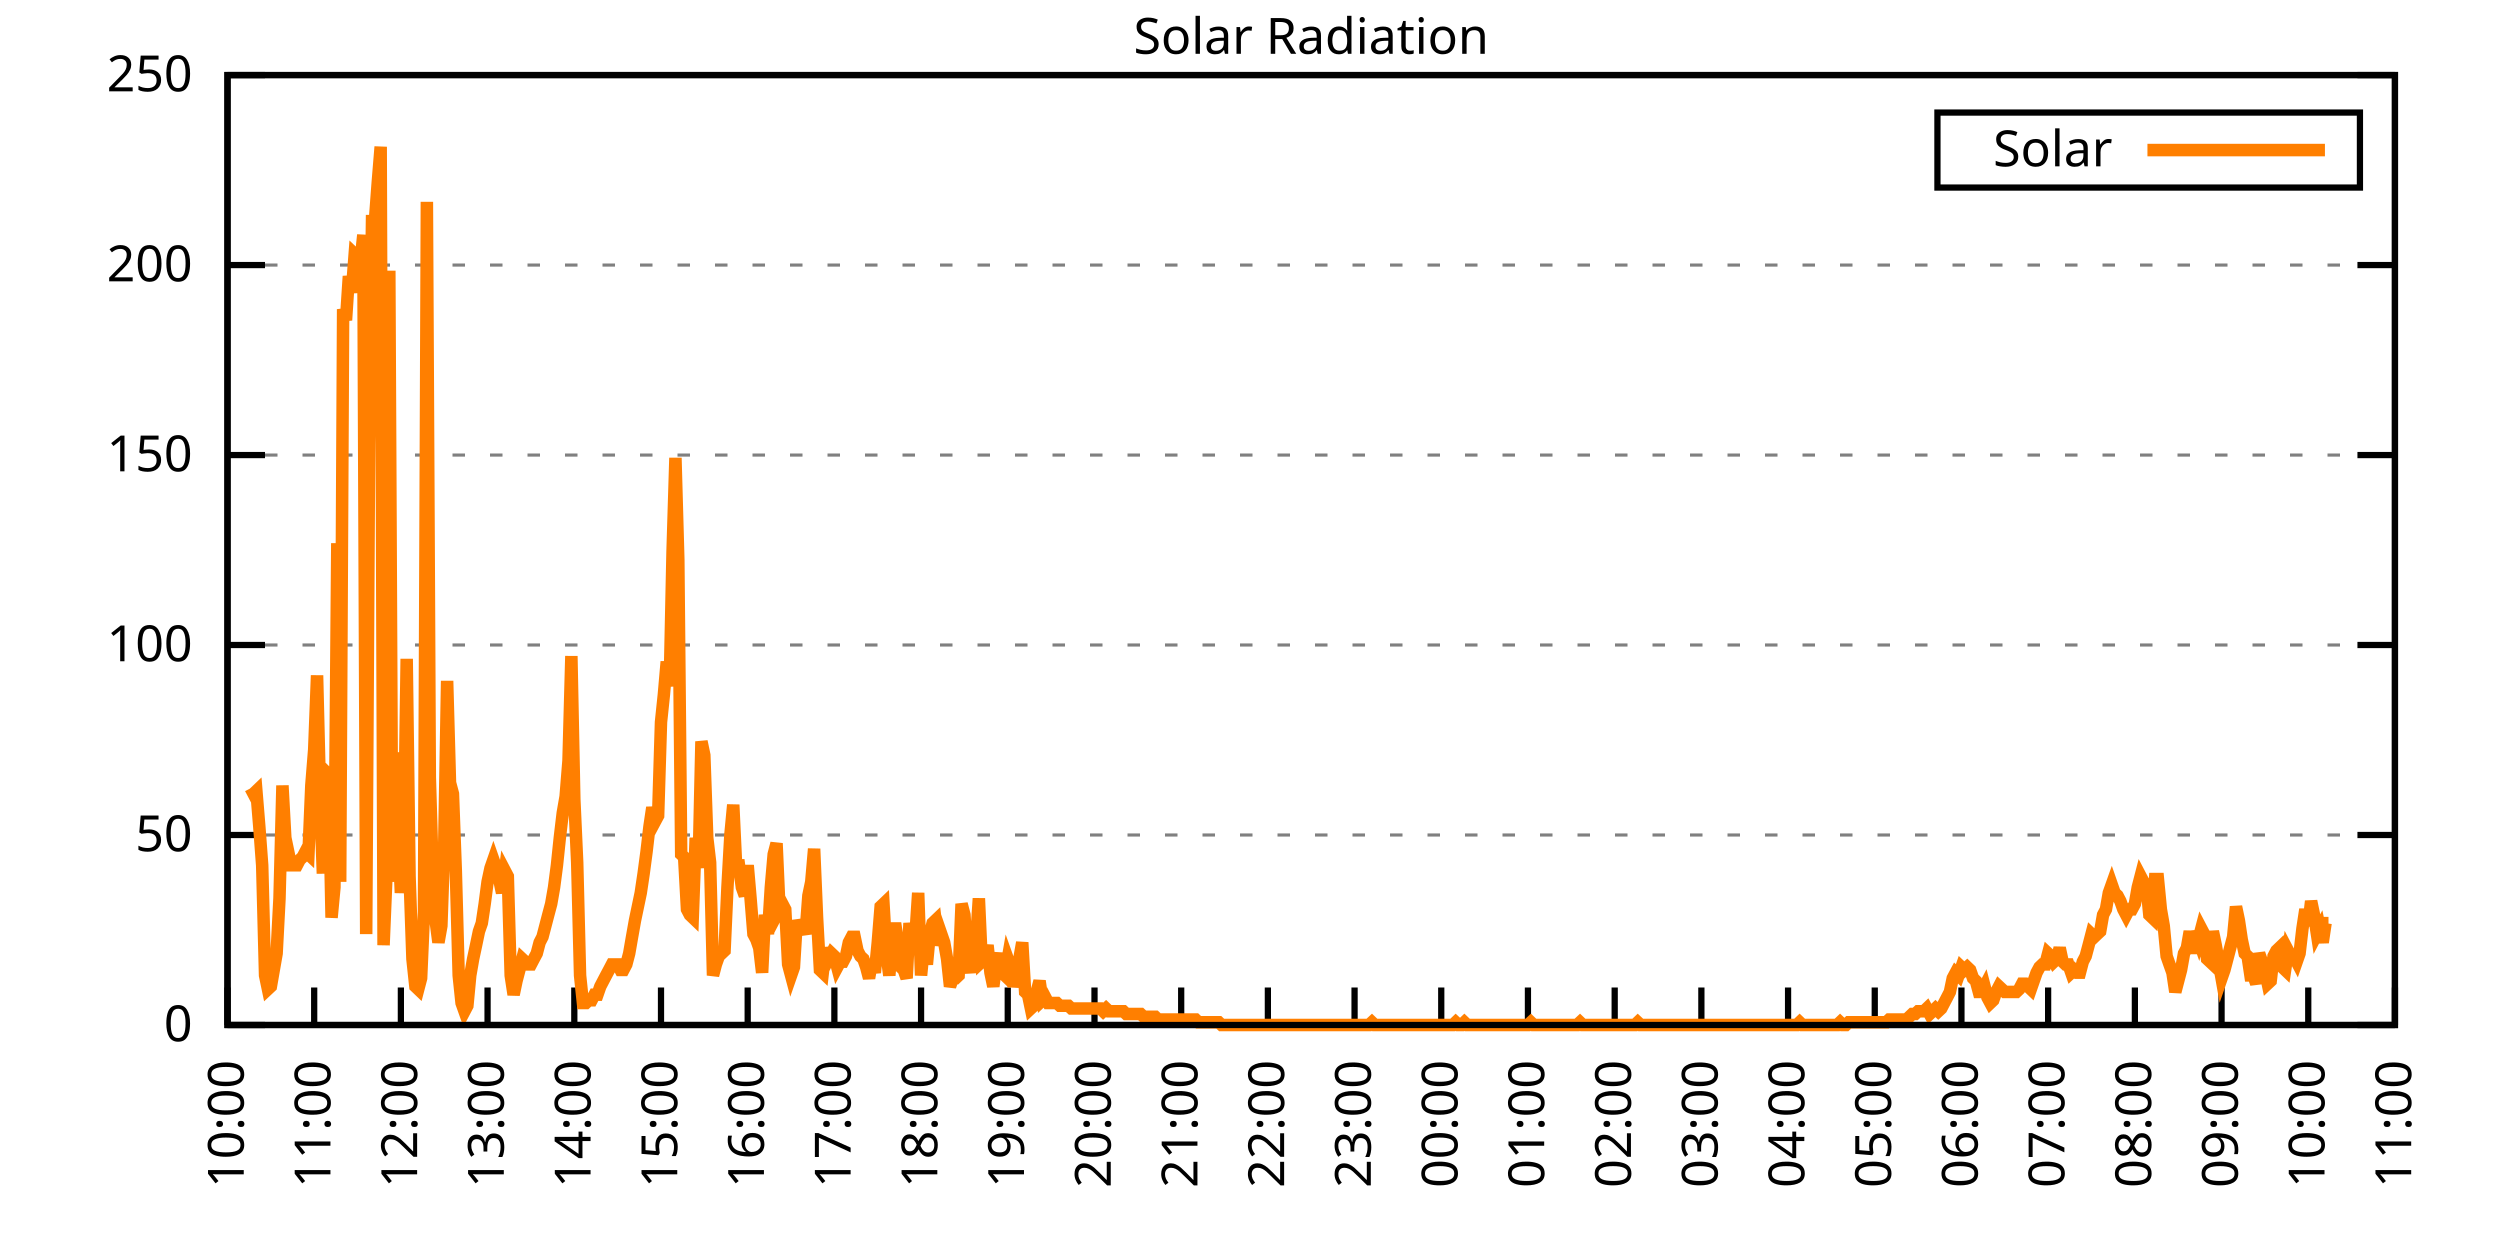
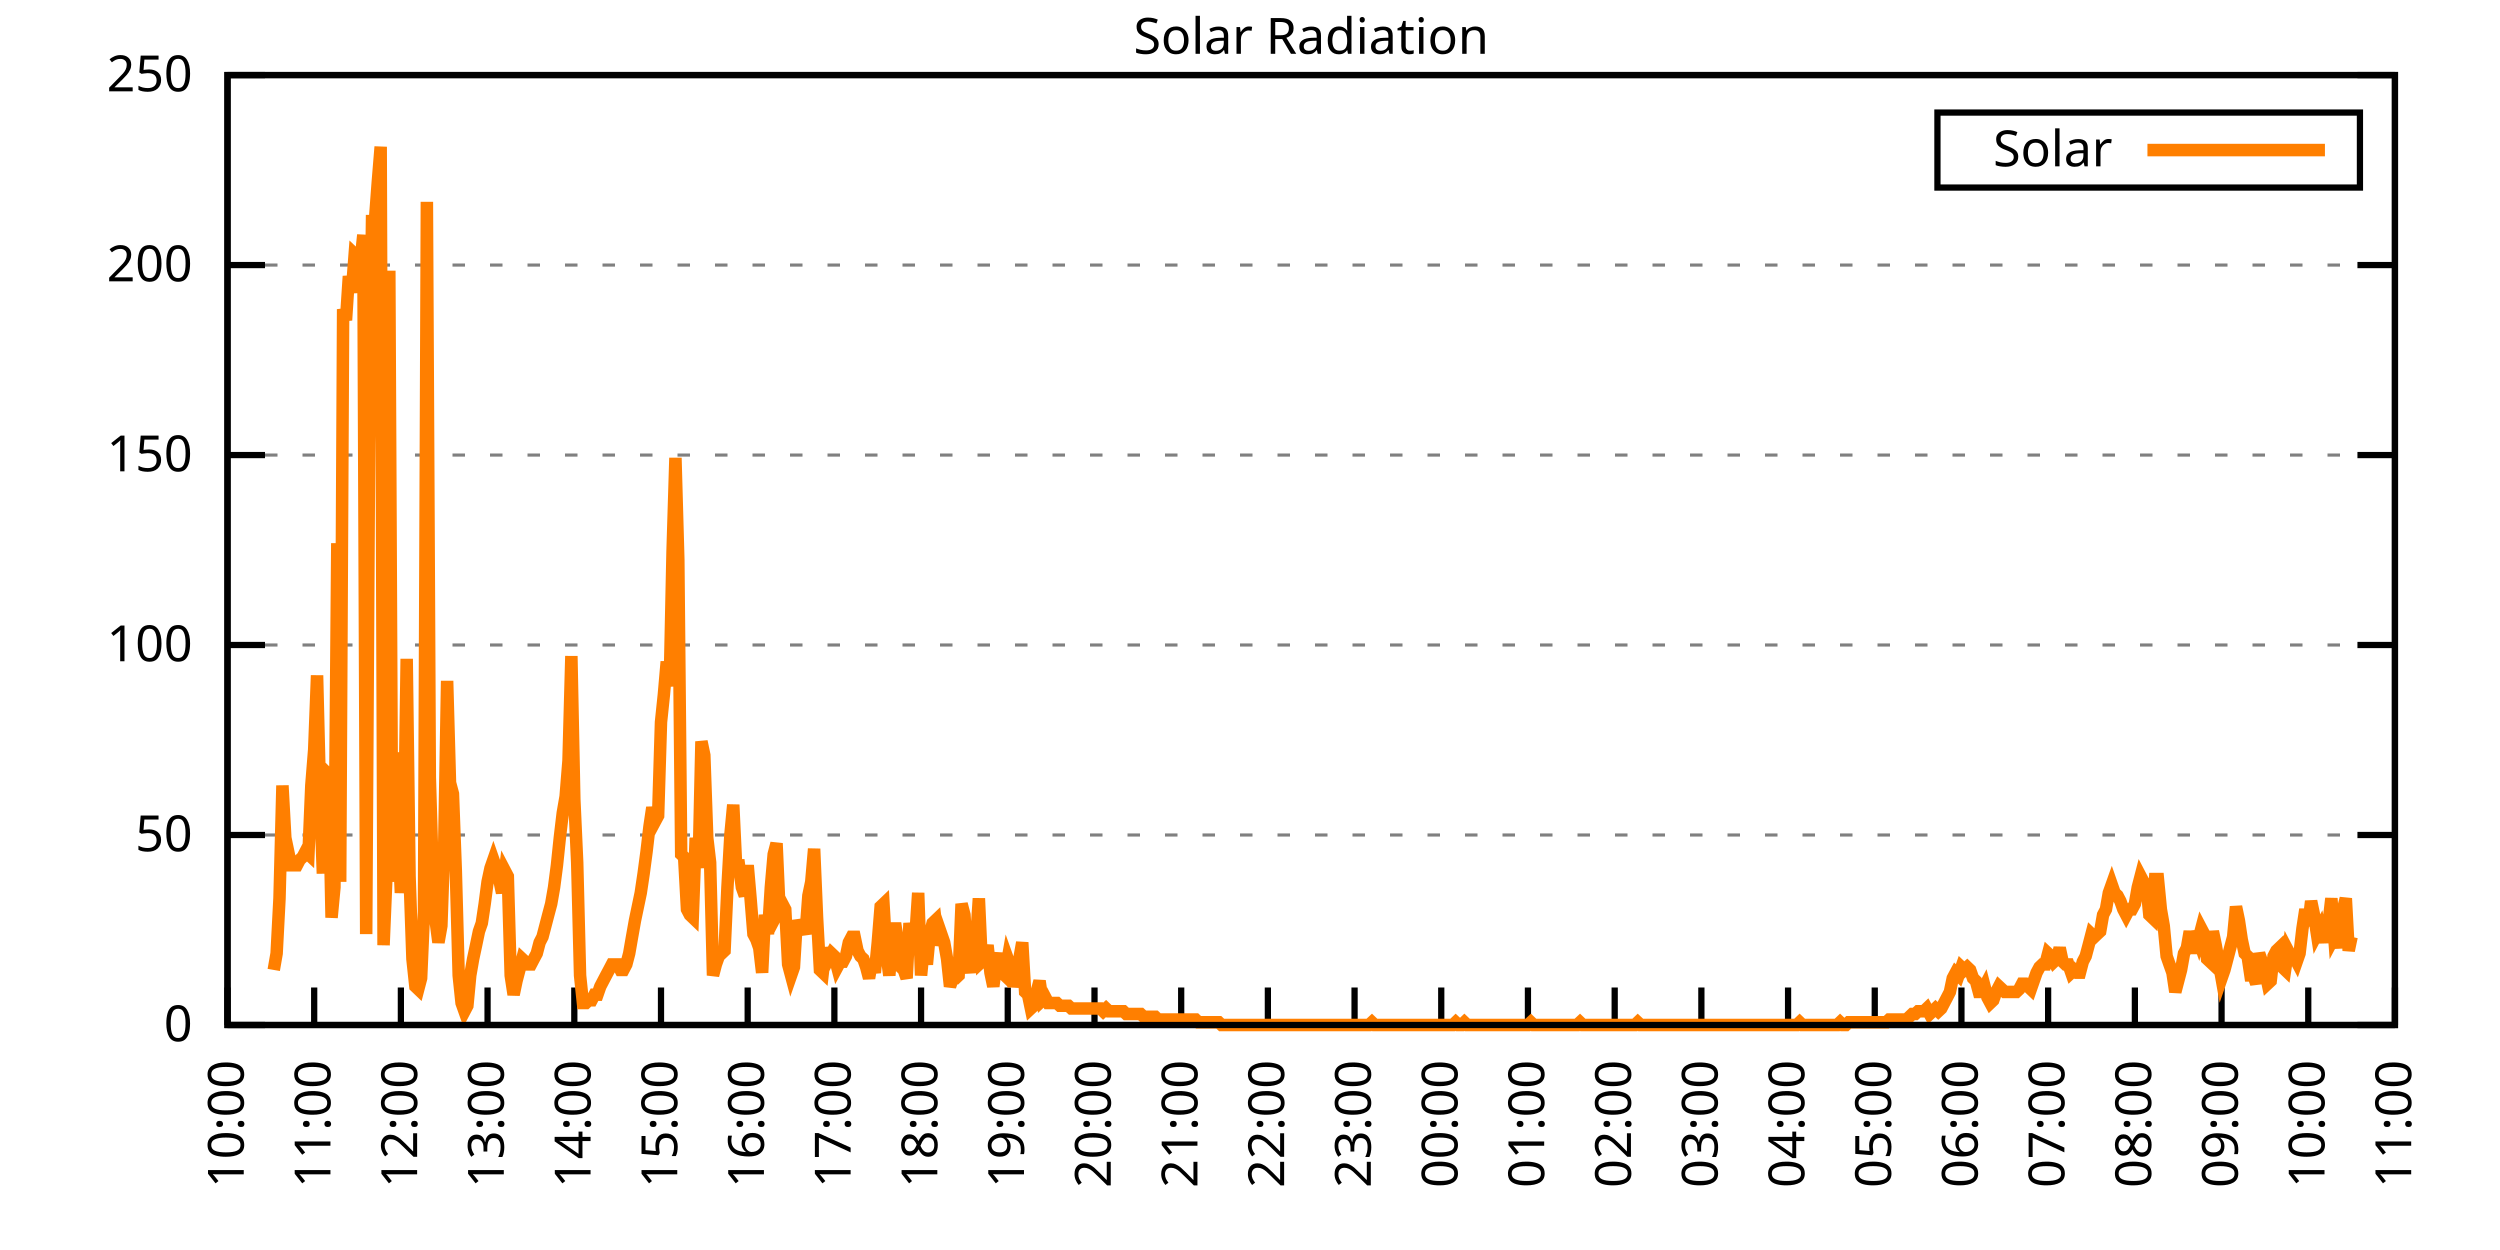
<svg xmlns="http://www.w3.org/2000/svg" xmlns:xlink="http://www.w3.org/1999/xlink" width="400" height="200" viewBox="0 0 400 200">
  <g id="gnuplot_canvas">
    <rect x="0" y="0" width="400" height="200" fill="none" />
    <defs>
      <circle id="gpDot" r="0.5" stroke-width="0.5" stroke="currentColor" />
      <path id="gpPt0" stroke-width="0.333" stroke="currentColor" d="M-1,0 h2 M0,-1 v2" />
      <path id="gpPt1" stroke-width="0.333" stroke="currentColor" d="M-1,-1 L1,1 M1,-1 L-1,1" />
      <path id="gpPt2" stroke-width="0.333" stroke="currentColor" d="M-1,0 L1,0 M0,-1 L0,1 M-1,-1 L1,1 M-1,1 L1,-1" />
      <rect id="gpPt3" stroke-width="0.333" stroke="currentColor" x="-1" y="-1" width="2" height="2" />
      <rect id="gpPt4" stroke-width="0.333" stroke="currentColor" fill="currentColor" x="-1" y="-1" width="2" height="2" />
      <circle id="gpPt5" stroke-width="0.333" stroke="currentColor" cx="0" cy="0" r="1" />
      <use xlink:href="#gpPt5" id="gpPt6" fill="currentColor" stroke="none" />
      <path id="gpPt7" stroke-width="0.333" stroke="currentColor" d="M0,-1.33 L-1.33,0.67 L1.33,0.67 z" />
      <use xlink:href="#gpPt7" id="gpPt8" fill="currentColor" stroke="none" />
      <use xlink:href="#gpPt7" id="gpPt9" stroke="currentColor" transform="rotate(180)" />
      <use xlink:href="#gpPt9" id="gpPt10" fill="currentColor" stroke="none" />
      <use xlink:href="#gpPt3" id="gpPt11" stroke="currentColor" transform="rotate(45)" />
      <use xlink:href="#gpPt11" id="gpPt12" fill="currentColor" stroke="none" />
      <path id="gpPt13" stroke-width="0.333" stroke="currentColor" d="M0,1.330 L1.265,0.411 L0.782,-1.067 L-0.782,-1.076 L-1.265,0.411 z" />
      <use xlink:href="#gpPt13" id="gpPt14" fill="currentColor" stroke="none" />
      <filter id="textbox" filterUnits="objectBoundingBox" x="0" y="0" height="1" width="1">
        <feFlood flood-color="white" flood-opacity="1" result="bgnd" />
        <feComposite in="SourceGraphic" in2="bgnd" operator="atop" />
      </filter>
      <filter id="greybox" filterUnits="objectBoundingBox" x="0" y="0" height="1" width="1">
        <feFlood flood-color="lightgrey" flood-opacity="1" result="grey" />
        <feComposite in="SourceGraphic" in2="grey" operator="atop" />
      </filter>
    </defs>
    <g fill="none" color="white" stroke="currentColor" stroke-width="1.00" stroke-linecap="butt" stroke-linejoin="miter">
</g>
    <g fill="none" color="black" stroke="currentColor" stroke-width="1.00" stroke-linecap="butt" stroke-linejoin="miter">
      <g stroke="none" shape-rendering="crispEdges">
        <polygon fill="rgb(255, 255, 255)" points="36.40,164.00 383.18,164.00 383.18,12.02 36.40,12.02 " />
      </g>
    </g>
    <g fill="none" color="black" stroke="currentColor" stroke-width="1.00" stroke-linecap="butt" stroke-linejoin="miter">
</g>
    <g fill="none" color="black" stroke="black" stroke-width="0.50" stroke-linecap="butt" stroke-linejoin="miter">
</g>
    <g fill="none" color="gray" stroke="currentColor" stroke-width="0.50" stroke-linecap="butt" stroke-linejoin="miter">
      <path stroke="gray" stroke-dasharray="2,4" class="gridline" d="M36.40,164.00 L383.19,164.00  " />
    </g>
    <g fill="none" color="gray" stroke="gray" stroke-width="1.00" stroke-linecap="butt" stroke-linejoin="miter">
</g>
    <g fill="none" color="black" stroke="currentColor" stroke-width="1.00" stroke-linecap="butt" stroke-linejoin="miter">
      <path stroke="black" d="M36.40,164.00 L42.40,164.00 M383.19,164.00 L377.19,164.00  " />
      <g transform="translate(30.80,166.60)" stroke="none" fill="black" font-family="Sans" font-size="8.00" text-anchor="end">
        <text>
          <tspan font-family="Sans"> 0</tspan>
        </text>
      </g>
    </g>
    <g fill="none" color="black" stroke="currentColor" stroke-width="1.00" stroke-linecap="butt" stroke-linejoin="miter">
</g>
    <g fill="none" color="black" stroke="black" stroke-width="0.50" stroke-linecap="butt" stroke-linejoin="miter">
</g>
    <g fill="none" color="gray" stroke="currentColor" stroke-width="0.50" stroke-linecap="butt" stroke-linejoin="miter">
      <path stroke="gray" stroke-dasharray="2,4" class="gridline" d="M36.40,133.60 L383.19,133.60  " />
    </g>
    <g fill="none" color="gray" stroke="gray" stroke-width="1.00" stroke-linecap="butt" stroke-linejoin="miter">
</g>
    <g fill="none" color="black" stroke="currentColor" stroke-width="1.00" stroke-linecap="butt" stroke-linejoin="miter">
      <path stroke="black" d="M36.40,133.60 L42.40,133.60 M383.19,133.60 L377.19,133.60  " />
      <g transform="translate(30.80,136.20)" stroke="none" fill="black" font-family="Sans" font-size="8.00" text-anchor="end">
        <text>
          <tspan font-family="Sans"> 50</tspan>
        </text>
      </g>
    </g>
    <g fill="none" color="black" stroke="currentColor" stroke-width="1.00" stroke-linecap="butt" stroke-linejoin="miter">
</g>
    <g fill="none" color="black" stroke="black" stroke-width="0.50" stroke-linecap="butt" stroke-linejoin="miter">
</g>
    <g fill="none" color="gray" stroke="currentColor" stroke-width="0.50" stroke-linecap="butt" stroke-linejoin="miter">
      <path stroke="gray" stroke-dasharray="2,4" class="gridline" d="M36.40,103.20 L383.19,103.20  " />
    </g>
    <g fill="none" color="gray" stroke="gray" stroke-width="1.00" stroke-linecap="butt" stroke-linejoin="miter">
</g>
    <g fill="none" color="black" stroke="currentColor" stroke-width="1.00" stroke-linecap="butt" stroke-linejoin="miter">
      <path stroke="black" d="M36.40,103.20 L42.40,103.20 M383.19,103.20 L377.19,103.20  " />
      <g transform="translate(30.80,105.80)" stroke="none" fill="black" font-family="Sans" font-size="8.00" text-anchor="end">
        <text>
          <tspan font-family="Sans"> 100</tspan>
        </text>
      </g>
    </g>
    <g fill="none" color="black" stroke="currentColor" stroke-width="1.00" stroke-linecap="butt" stroke-linejoin="miter">
</g>
    <g fill="none" color="black" stroke="black" stroke-width="0.50" stroke-linecap="butt" stroke-linejoin="miter">
</g>
    <g fill="none" color="gray" stroke="currentColor" stroke-width="0.50" stroke-linecap="butt" stroke-linejoin="miter">
      <path stroke="gray" stroke-dasharray="2,4" class="gridline" d="M36.40,72.81 L383.19,72.81  " />
    </g>
    <g fill="none" color="gray" stroke="gray" stroke-width="1.00" stroke-linecap="butt" stroke-linejoin="miter">
</g>
    <g fill="none" color="black" stroke="currentColor" stroke-width="1.00" stroke-linecap="butt" stroke-linejoin="miter">
      <path stroke="black" d="M36.40,72.81 L42.40,72.81 M383.19,72.81 L377.19,72.81  " />
      <g transform="translate(30.80,75.41)" stroke="none" fill="black" font-family="Sans" font-size="8.00" text-anchor="end">
        <text>
          <tspan font-family="Sans"> 150</tspan>
        </text>
      </g>
    </g>
    <g fill="none" color="black" stroke="currentColor" stroke-width="1.00" stroke-linecap="butt" stroke-linejoin="miter">
</g>
    <g fill="none" color="black" stroke="black" stroke-width="0.50" stroke-linecap="butt" stroke-linejoin="miter">
</g>
    <g fill="none" color="gray" stroke="currentColor" stroke-width="0.50" stroke-linecap="butt" stroke-linejoin="miter">
      <path stroke="gray" stroke-dasharray="2,4" class="gridline" d="M36.40,42.41 L383.19,42.41  " />
    </g>
    <g fill="none" color="gray" stroke="gray" stroke-width="1.00" stroke-linecap="butt" stroke-linejoin="miter">
</g>
    <g fill="none" color="black" stroke="currentColor" stroke-width="1.00" stroke-linecap="butt" stroke-linejoin="miter">
      <path stroke="black" d="M36.40,42.41 L42.40,42.41 M383.19,42.41 L377.19,42.41  " />
      <g transform="translate(30.80,45.01)" stroke="none" fill="black" font-family="Sans" font-size="8.00" text-anchor="end">
        <text>
          <tspan font-family="Sans"> 200</tspan>
        </text>
      </g>
    </g>
    <g fill="none" color="black" stroke="currentColor" stroke-width="1.00" stroke-linecap="butt" stroke-linejoin="miter">
</g>
    <g fill="none" color="black" stroke="black" stroke-width="0.50" stroke-linecap="butt" stroke-linejoin="miter">
</g>
    <g fill="none" color="gray" stroke="currentColor" stroke-width="0.50" stroke-linecap="butt" stroke-linejoin="miter">
      <path stroke="gray" stroke-dasharray="2,4" class="gridline" d="M36.40,12.01 L383.19,12.01  " />
    </g>
    <g fill="none" color="gray" stroke="gray" stroke-width="1.00" stroke-linecap="butt" stroke-linejoin="miter">
</g>
    <g fill="none" color="black" stroke="currentColor" stroke-width="1.00" stroke-linecap="butt" stroke-linejoin="miter">
      <path stroke="black" d="M36.40,12.01 L42.40,12.01 M383.19,12.01 L377.19,12.01  " />
      <g transform="translate(30.80,14.61)" stroke="none" fill="black" font-family="Sans" font-size="8.00" text-anchor="end">
        <text>
          <tspan font-family="Sans"> 250</tspan>
        </text>
      </g>
    </g>
    <g fill="none" color="black" stroke="currentColor" stroke-width="1.00" stroke-linecap="butt" stroke-linejoin="miter">
      <path stroke="black" d="M36.40,164.00 L36.40,158.00  " />
      <g transform="translate(39.00,169.60) rotate(270.00)" stroke="none" fill="black" font-family="Sans" font-size="8.00" text-anchor="end">
        <text>
          <tspan font-family="Sans">10:00</tspan>
        </text>
      </g>
    </g>
    <g fill="none" color="black" stroke="currentColor" stroke-width="1.00" stroke-linecap="butt" stroke-linejoin="miter">
      <path stroke="black" d="M50.27,164.00 L50.27,158.00  " />
      <g transform="translate(52.87,169.60) rotate(270.00)" stroke="none" fill="black" font-family="Sans" font-size="8.00" text-anchor="end">
        <text>
          <tspan font-family="Sans">11:00</tspan>
        </text>
      </g>
    </g>
    <g fill="none" color="black" stroke="currentColor" stroke-width="1.00" stroke-linecap="butt" stroke-linejoin="miter">
      <path stroke="black" d="M64.14,164.00 L64.14,158.00  " />
      <g transform="translate(66.74,169.60) rotate(270.00)" stroke="none" fill="black" font-family="Sans" font-size="8.00" text-anchor="end">
        <text>
          <tspan font-family="Sans">12:00</tspan>
        </text>
      </g>
    </g>
    <g fill="none" color="black" stroke="currentColor" stroke-width="1.00" stroke-linecap="butt" stroke-linejoin="miter">
      <path stroke="black" d="M78.01,164.00 L78.01,158.00  " />
      <g transform="translate(80.61,169.60) rotate(270.00)" stroke="none" fill="black" font-family="Sans" font-size="8.00" text-anchor="end">
        <text>
          <tspan font-family="Sans">13:00</tspan>
        </text>
      </g>
    </g>
    <g fill="none" color="black" stroke="currentColor" stroke-width="1.00" stroke-linecap="butt" stroke-linejoin="miter">
      <path stroke="black" d="M91.89,164.00 L91.89,158.00  " />
      <g transform="translate(94.49,169.60) rotate(270.00)" stroke="none" fill="black" font-family="Sans" font-size="8.00" text-anchor="end">
        <text>
          <tspan font-family="Sans">14:00</tspan>
        </text>
      </g>
    </g>
    <g fill="none" color="black" stroke="currentColor" stroke-width="1.00" stroke-linecap="butt" stroke-linejoin="miter">
      <path stroke="black" d="M105.76,164.00 L105.76,158.00  " />
      <g transform="translate(108.36,169.60) rotate(270.00)" stroke="none" fill="black" font-family="Sans" font-size="8.00" text-anchor="end">
        <text>
          <tspan font-family="Sans">15:00</tspan>
        </text>
      </g>
    </g>
    <g fill="none" color="black" stroke="currentColor" stroke-width="1.00" stroke-linecap="butt" stroke-linejoin="miter">
      <path stroke="black" d="M119.63,164.00 L119.63,158.00  " />
      <g transform="translate(122.23,169.60) rotate(270.00)" stroke="none" fill="black" font-family="Sans" font-size="8.00" text-anchor="end">
        <text>
          <tspan font-family="Sans">16:00</tspan>
        </text>
      </g>
    </g>
    <g fill="none" color="black" stroke="currentColor" stroke-width="1.00" stroke-linecap="butt" stroke-linejoin="miter">
      <path stroke="black" d="M133.50,164.00 L133.50,158.00  " />
      <g transform="translate(136.10,169.60) rotate(270.00)" stroke="none" fill="black" font-family="Sans" font-size="8.00" text-anchor="end">
        <text>
          <tspan font-family="Sans">17:00</tspan>
        </text>
      </g>
    </g>
    <g fill="none" color="black" stroke="currentColor" stroke-width="1.00" stroke-linecap="butt" stroke-linejoin="miter">
      <path stroke="black" d="M147.37,164.00 L147.37,158.00  " />
      <g transform="translate(149.97,169.60) rotate(270.00)" stroke="none" fill="black" font-family="Sans" font-size="8.00" text-anchor="end">
        <text>
          <tspan font-family="Sans">18:00</tspan>
        </text>
      </g>
    </g>
    <g fill="none" color="black" stroke="currentColor" stroke-width="1.00" stroke-linecap="butt" stroke-linejoin="miter">
      <path stroke="black" d="M161.24,164.00 L161.24,158.00  " />
      <g transform="translate(163.84,169.60) rotate(270.00)" stroke="none" fill="black" font-family="Sans" font-size="8.00" text-anchor="end">
        <text>
          <tspan font-family="Sans">19:00</tspan>
        </text>
      </g>
    </g>
    <g fill="none" color="black" stroke="currentColor" stroke-width="1.00" stroke-linecap="butt" stroke-linejoin="miter">
      <path stroke="black" d="M175.12,164.00 L175.12,158.00  " />
      <g transform="translate(177.72,169.60) rotate(270.00)" stroke="none" fill="black" font-family="Sans" font-size="8.00" text-anchor="end">
        <text>
          <tspan font-family="Sans">20:00</tspan>
        </text>
      </g>
    </g>
    <g fill="none" color="black" stroke="currentColor" stroke-width="1.00" stroke-linecap="butt" stroke-linejoin="miter">
      <path stroke="black" d="M188.99,164.00 L188.99,158.00  " />
      <g transform="translate(191.59,169.60) rotate(270.00)" stroke="none" fill="black" font-family="Sans" font-size="8.00" text-anchor="end">
        <text>
          <tspan font-family="Sans">21:00</tspan>
        </text>
      </g>
    </g>
    <g fill="none" color="black" stroke="currentColor" stroke-width="1.00" stroke-linecap="butt" stroke-linejoin="miter">
      <path stroke="black" d="M202.86,164.00 L202.86,158.00  " />
      <g transform="translate(205.46,169.60) rotate(270.00)" stroke="none" fill="black" font-family="Sans" font-size="8.00" text-anchor="end">
        <text>
          <tspan font-family="Sans">22:00</tspan>
        </text>
      </g>
    </g>
    <g fill="none" color="black" stroke="currentColor" stroke-width="1.00" stroke-linecap="butt" stroke-linejoin="miter">
      <path stroke="black" d="M216.73,164.00 L216.73,158.00  " />
      <g transform="translate(219.33,169.60) rotate(270.00)" stroke="none" fill="black" font-family="Sans" font-size="8.00" text-anchor="end">
        <text>
          <tspan font-family="Sans">23:00</tspan>
        </text>
      </g>
    </g>
    <g fill="none" color="black" stroke="currentColor" stroke-width="1.00" stroke-linecap="butt" stroke-linejoin="miter">
      <path stroke="black" d="M230.60,164.00 L230.60,158.00  " />
      <g transform="translate(233.20,169.60) rotate(270.00)" stroke="none" fill="black" font-family="Sans" font-size="8.00" text-anchor="end">
        <text>
          <tspan font-family="Sans">00:00</tspan>
        </text>
      </g>
    </g>
    <g fill="none" color="black" stroke="currentColor" stroke-width="1.00" stroke-linecap="butt" stroke-linejoin="miter">
      <path stroke="black" d="M244.47,164.00 L244.47,158.00  " />
      <g transform="translate(247.07,169.60) rotate(270.00)" stroke="none" fill="black" font-family="Sans" font-size="8.00" text-anchor="end">
        <text>
          <tspan font-family="Sans">01:00</tspan>
        </text>
      </g>
    </g>
    <g fill="none" color="black" stroke="currentColor" stroke-width="1.00" stroke-linecap="butt" stroke-linejoin="miter">
      <path stroke="black" d="M258.35,164.00 L258.35,158.00  " />
      <g transform="translate(260.95,169.60) rotate(270.00)" stroke="none" fill="black" font-family="Sans" font-size="8.00" text-anchor="end">
        <text>
          <tspan font-family="Sans">02:00</tspan>
        </text>
      </g>
    </g>
    <g fill="none" color="black" stroke="currentColor" stroke-width="1.00" stroke-linecap="butt" stroke-linejoin="miter">
      <path stroke="black" d="M272.22,164.00 L272.22,158.00  " />
      <g transform="translate(274.82,169.60) rotate(270.00)" stroke="none" fill="black" font-family="Sans" font-size="8.00" text-anchor="end">
        <text>
          <tspan font-family="Sans">03:00</tspan>
        </text>
      </g>
    </g>
    <g fill="none" color="black" stroke="currentColor" stroke-width="1.00" stroke-linecap="butt" stroke-linejoin="miter">
      <path stroke="black" d="M286.09,164.00 L286.09,158.00  " />
      <g transform="translate(288.69,169.60) rotate(270.00)" stroke="none" fill="black" font-family="Sans" font-size="8.00" text-anchor="end">
        <text>
          <tspan font-family="Sans">04:00</tspan>
        </text>
      </g>
    </g>
    <g fill="none" color="black" stroke="currentColor" stroke-width="1.00" stroke-linecap="butt" stroke-linejoin="miter">
      <path stroke="black" d="M299.96,164.00 L299.96,158.00  " />
      <g transform="translate(302.56,169.60) rotate(270.00)" stroke="none" fill="black" font-family="Sans" font-size="8.00" text-anchor="end">
        <text>
          <tspan font-family="Sans">05:00</tspan>
        </text>
      </g>
    </g>
    <g fill="none" color="black" stroke="currentColor" stroke-width="1.00" stroke-linecap="butt" stroke-linejoin="miter">
      <path stroke="black" d="M313.83,164.00 L313.83,158.00  " />
      <g transform="translate(316.43,169.60) rotate(270.00)" stroke="none" fill="black" font-family="Sans" font-size="8.00" text-anchor="end">
        <text>
          <tspan font-family="Sans">06:00</tspan>
        </text>
      </g>
    </g>
    <g fill="none" color="black" stroke="currentColor" stroke-width="1.00" stroke-linecap="butt" stroke-linejoin="miter">
      <path stroke="black" d="M327.70,164.00 L327.70,158.00  " />
      <g transform="translate(330.30,169.60) rotate(270.00)" stroke="none" fill="black" font-family="Sans" font-size="8.00" text-anchor="end">
        <text>
          <tspan font-family="Sans">07:00</tspan>
        </text>
      </g>
    </g>
    <g fill="none" color="black" stroke="currentColor" stroke-width="1.00" stroke-linecap="butt" stroke-linejoin="miter">
      <path stroke="black" d="M341.58,164.00 L341.58,158.00  " />
      <g transform="translate(344.18,169.60) rotate(270.00)" stroke="none" fill="black" font-family="Sans" font-size="8.00" text-anchor="end">
        <text>
          <tspan font-family="Sans">08:00</tspan>
        </text>
      </g>
    </g>
    <g fill="none" color="black" stroke="currentColor" stroke-width="1.00" stroke-linecap="butt" stroke-linejoin="miter">
      <path stroke="black" d="M355.45,164.00 L355.45,158.00  " />
      <g transform="translate(358.05,169.60) rotate(270.00)" stroke="none" fill="black" font-family="Sans" font-size="8.00" text-anchor="end">
        <text>
          <tspan font-family="Sans">09:00</tspan>
        </text>
      </g>
    </g>
    <g fill="none" color="black" stroke="currentColor" stroke-width="1.00" stroke-linecap="butt" stroke-linejoin="miter">
      <path stroke="black" d="M369.32,164.00 L369.32,158.00  " />
      <g transform="translate(371.92,169.60) rotate(270.00)" stroke="none" fill="black" font-family="Sans" font-size="8.00" text-anchor="end">
        <text>
          <tspan font-family="Sans">10:00</tspan>
        </text>
      </g>
    </g>
    <g fill="none" color="black" stroke="currentColor" stroke-width="1.00" stroke-linecap="butt" stroke-linejoin="miter">
      <path stroke="black" d="M383.19,164.00 L383.19,158.00  " />
      <g transform="translate(385.79,169.60) rotate(270.00)" stroke="none" fill="black" font-family="Sans" font-size="8.00" text-anchor="end">
        <text>
          <tspan font-family="Sans">11:00</tspan>
        </text>
      </g>
    </g>
    <g fill="none" color="black" stroke="currentColor" stroke-width="1.00" stroke-linecap="butt" stroke-linejoin="miter">
</g>
    <g fill="none" color="black" stroke="currentColor" stroke-width="1.00" stroke-linecap="butt" stroke-linejoin="miter">
      <path stroke="black" d="M36.40,12.01 L36.40,164.00 L383.19,164.00 L383.19,12.01 L36.40,12.01 Z  " />
    </g>
    <g fill="none" color="black" stroke="currentColor" stroke-width="1.00" stroke-linecap="butt" stroke-linejoin="miter">
</g>
    <g fill="none" color="black" stroke="currentColor" stroke-width="1.00" stroke-linecap="butt" stroke-linejoin="miter">
      <path stroke="black" d="M309.99,30.01 L309.99,18.01 L377.59,18.01 L377.59,30.01 L309.99,30.01 Z  " />
    </g>
    <g id="Solar_Radiation_plot_1">
      <g fill="none" color="white" stroke="black" stroke-width="2.00" stroke-linecap="butt" stroke-linejoin="miter">
</g>
      <g fill="none" color="black" stroke="currentColor" stroke-width="2.00" stroke-linecap="butt" stroke-linejoin="miter">
        <g transform="translate(337.99,26.61)" stroke="none" fill="black" font-family="Sans" font-size="8.00" text-anchor="end">
          <text>
            <tspan font-family="Sans">Solar</tspan>
          </text>
        </g>
      </g>
      <g fill="none" color="black" stroke="currentColor" stroke-width="2.00" stroke-linecap="butt" stroke-linejoin="miter">
-         <path stroke="rgb(255, 127,   0)" d="M343.59,24.01 L371.99,24.01 M40.10,126.12 L40.56,127.00 L41.02,126.56 L41.49,132.28 L41.95,138.45 L42.41,156.07   L42.87,158.27 L43.34,157.83 L43.80,155.19 L44.26,152.55 L44.72,143.74 L45.19,125.68 L45.65,134.05 L46.11,136.25   L46.57,138.45 L47.03,138.45 L47.50,138.45 L47.96,137.57 L48.42,137.13 L48.88,136.25 L49.35,136.69 L49.81,125.68   L50.27,119.95 L50.73,108.06 L51.20,127.00 L51.66,139.77 L52.12,123.47 L52.58,123.92 L53.05,146.82 L53.51,141.98   L53.97,86.91 L54.43,141.09 L54.90,49.47 L55.36,51.23 L55.82,44.19 L56.28,46.83 L56.75,40.66 L57.21,41.10   L57.67,41.98 L58.13,37.58 L58.59,149.46 L59.06,71.06 L59.52,35.38 L59.98,35.38 L60.44,29.21 L60.91,23.48   L61.37,151.23 L61.83,140.21 L62.29,43.31 L62.76,141.09 L63.22,120.39 L63.68,132.28 L64.14,142.86 L64.61,137.13   L65.07,105.41 L65.53,140.21 L65.99,153.43 L66.46,157.83 L66.92,158.27 L67.38,156.51 L67.84,145.94 L68.30,32.29   L68.77,124.36 L69.23,139.77 L69.69,147.26 L70.15,150.79 L70.62,148.14 L71.08,134.93 L71.54,108.94 L72.00,125.24   L72.47,127.00 L72.93,139.33 L73.39,156.07 L73.85,160.48 L74.32,161.80 L74.78,160.92 L75.24,156.07 L75.70,153.43   L76.17,151.23 L76.63,149.02 L77.09,147.70 L77.55,144.62 L78.01,141.09 L78.48,138.89 L78.94,137.57 L79.40,138.89   L79.86,140.65 L80.33,142.86 L80.79,139.33 L81.25,140.21 L81.71,156.07 L82.18,159.15 L82.64,156.95 L83.10,155.19   L83.56,153.43 L84.03,153.87 L84.49,154.31 L84.95,154.31 L85.41,153.43 L85.88,152.55 L86.34,150.79 L86.80,149.90   L87.26,148.14 L87.72,146.38 L88.19,144.62 L88.65,141.98 L89.11,138.45 L89.57,134.05 L90.04,130.08 L90.50,127.44   L90.96,121.71 L91.42,104.97 L91.89,127.88 L92.35,138.01 L92.81,156.07 L93.27,160.48 L93.74,160.48 L94.20,160.04   L94.66,160.04 L95.12,159.15 L95.59,159.15 L96.05,157.83 L96.51,156.95 L96.97,156.07 L97.44,155.19 L97.90,154.31   L98.36,154.31 L98.82,154.31 L99.28,155.19 L99.75,155.19 L100.21,154.31 L100.67,152.55 L101.13,149.90 L101.60,147.26   L102.06,145.06 L102.52,142.86 L102.98,139.77 L103.45,136.25 L103.91,132.28 L104.37,129.20 L104.83,131.40 L105.30,130.52   L105.76,115.55 L106.22,111.14 L106.68,105.86 L107.15,109.82 L107.61,88.24 L108.07,73.26 L108.53,89.56 L108.99,136.69   L109.46,137.13 L109.92,145.50 L110.38,146.38 L110.84,146.82 L111.31,134.05 L111.77,138.89 L112.23,118.63 L112.69,120.83   L113.16,134.05 L113.62,138.01 L114.08,156.07 L114.54,154.31 L115.01,152.99 L115.47,152.55 L115.93,152.11 L116.39,141.98   L116.86,133.61 L117.32,128.76 L117.78,138.45 L118.24,138.45 L118.70,141.98 L119.17,143.30 L119.63,138.45 L120.09,143.74   L120.55,149.46 L121.02,150.34 L121.48,151.67 L121.94,155.63 L122.40,146.38 L122.87,149.46 L123.33,141.98 L123.79,136.69   L124.25,134.93 L124.72,145.50 L125.18,144.62 L125.64,145.50 L126.10,154.31 L126.57,156.07 L127.03,154.75 L127.49,147.26   L127.95,148.58 L128.41,148.14 L128.88,149.46 L129.34,143.30 L129.80,141.09 L130.26,135.81 L130.73,146.82 L131.19,155.19   L131.65,155.63 L132.11,151.67 L132.58,153.43 L133.04,152.55 L133.50,152.99 L133.96,154.75 L134.43,153.87 L134.89,153.87   L135.35,152.99 L135.81,150.79 L136.28,149.90 L136.74,149.90 L137.20,152.11 L137.66,152.99 L138.13,153.43 L138.59,154.75   L139.05,156.51 L139.51,153.87 L139.97,155.63 L140.44,150.79 L140.90,145.06 L141.36,144.62 L141.82,152.55 L142.29,156.07   L142.75,150.79 L143.21,147.70 L143.67,150.79 L144.14,154.75 L144.60,155.19 L145.06,156.51 L145.52,147.70 L145.99,150.79   L146.45,149.90 L146.91,142.86 L147.37,156.07 L147.84,151.23 L148.30,154.31 L148.76,149.46 L149.22,147.70 L149.68,147.26   L150.15,151.23 L150.61,149.46 L151.07,150.79 L151.53,153.43 L152.00,157.83 L152.46,156.51 L152.92,156.51 L153.38,156.07   L153.85,144.62 L154.31,146.38 L154.77,153.43 L155.23,155.63 L155.70,150.34 L156.16,150.79 L156.62,143.74 L157.08,153.87   L157.55,153.43 L158.01,151.23 L158.47,155.63 L158.93,157.83 L159.39,154.31 L159.86,152.55 L160.32,155.63 L160.78,156.07   L161.24,153.43 L161.71,154.75 L162.17,157.83 L162.63,156.07 L163.09,153.43 L163.56,150.79 L164.02,158.71 L164.48,159.15   L164.94,161.36 L165.41,160.92 L165.87,158.71 L166.33,156.95 L166.79,160.04 L167.26,159.60 L167.72,160.48 L168.18,160.48   L168.64,160.48 L169.10,160.48 L169.57,160.92 L170.03,160.92 L170.49,160.92 L170.95,160.92 L171.42,161.36 L171.88,161.36   L172.34,161.36 L172.80,161.36 L173.27,161.36 L173.73,161.36 L174.19,161.36 L174.65,161.36 L175.12,161.36 L175.58,161.36   L176.04,161.36 L176.50,161.80 L176.97,161.36 L177.43,161.80 L177.89,161.80 L178.35,161.80 L178.82,161.80 L179.28,161.80   L179.74,161.80 L180.20,162.24 L180.66,162.24 L181.13,162.24 L181.59,162.24 L182.05,162.24 L182.51,162.24 L182.98,162.68   L183.44,162.68 L183.90,162.68 L184.36,162.68 L184.83,162.68 L185.29,163.12 L185.75,163.12 L186.21,163.12 L186.68,163.12   L187.14,163.12 L187.60,163.12 L188.06,163.12 L188.53,163.12 L188.99,163.12 L189.45,163.12 L189.91,163.12 L190.37,163.12   L190.84,163.12 L191.30,163.12 L191.76,163.56 L192.22,163.56 L192.69,163.56 L193.15,163.56 L193.61,163.56 L194.07,163.56   L194.54,163.56 L195.00,163.56 L195.46,164.00 L195.92,164.00 L196.39,164.00 L196.85,164.00 L197.31,164.00 L197.77,164.00   L198.24,164.00 L198.70,164.00 L199.16,164.00 L199.62,164.00 L200.08,164.00 L200.55,164.00 L201.01,164.00 L201.47,164.00   L201.93,164.00 L202.40,164.00 L202.86,164.00 L203.32,164.00 L203.78,164.00 L204.25,164.00 L204.71,164.00 L205.17,164.00   L205.63,164.00 L206.10,164.00 L206.56,164.00 L207.02,164.00 L207.48,164.00 L207.95,164.00 L208.41,164.00 L208.87,164.00   L209.33,164.00 L209.80,164.00 L210.26,164.00 L210.72,164.00 L211.18,164.00 L211.64,164.00 L212.11,164.00 L212.57,164.00   L213.03,164.00 L213.49,164.00 L213.96,164.00 L214.42,164.00 L214.88,164.00 L215.34,164.00 L215.81,164.00 L216.27,164.00   L216.73,164.00 L217.19,164.00 L217.66,164.00 L218.12,164.00 L218.58,164.00 L219.04,164.00 L219.51,163.56 L219.97,164.00   L220.43,164.00 L220.89,164.00 L221.35,164.00 L221.82,164.00 L222.28,164.00 L222.74,164.00 L223.20,164.00 L223.67,164.00   L224.13,164.00 L224.59,164.00 L225.05,164.00 L225.52,164.00 L225.98,164.00 L226.44,164.00 L226.90,164.00 L227.37,164.00   L227.83,164.00 L228.29,164.00 L228.75,164.00 L229.22,164.00 L229.68,164.00 L230.14,164.00 L230.60,164.00 L231.06,164.00   L231.53,164.00 L231.99,164.00 L232.45,164.00 L232.91,163.56 L233.38,164.00 L233.84,164.00 L234.30,163.56 L234.76,164.00   L235.23,164.00 L235.69,164.00 L236.15,164.00 L236.61,164.00 L237.08,164.00 L237.54,164.00 L238.00,164.00 L238.46,164.00   L238.93,164.00 L239.39,164.00 L239.85,164.00 L240.31,164.00 L240.77,164.00 L241.24,164.00 L241.70,164.00 L242.16,164.00   L242.62,164.00 L243.09,164.00 L243.55,164.00 L244.01,164.00 L244.47,164.00 L244.94,163.56 L245.40,164.00 L245.86,164.00   L246.32,164.00 L246.79,164.00 L247.25,164.00 L247.71,164.00 L248.17,164.00 L248.64,164.00 L249.10,164.00 L249.56,164.00   L250.02,164.00 L250.49,164.00 L250.95,164.00 L251.41,164.00 L251.87,164.00 L252.33,164.00 L252.80,163.56 L253.26,164.00   L253.72,164.00 L254.18,164.00 L254.65,164.00 L255.11,164.00 L255.57,164.00 L256.03,164.00 L256.50,164.00 L256.96,164.00   L257.42,164.00 L257.88,164.00 L258.35,164.00 L258.81,164.00 L259.27,164.00 L259.73,164.00 L260.20,164.00 L260.66,164.00   L261.12,164.00 L261.58,164.00 L262.04,163.56 L262.51,164.00 L262.97,164.00 L263.43,164.00 L263.89,164.00 L264.36,164.00   L264.82,164.00 L265.28,164.00 L265.74,164.00 L266.21,164.00 L266.67,164.00 L267.13,164.00 L267.59,164.00 L268.06,164.00   L268.52,164.00 L268.98,164.00 L269.44,164.00 L269.91,164.00 L270.37,164.00 L270.83,164.00 L271.29,164.00 L271.75,164.00   L272.22,164.00 L272.68,164.00 L273.14,164.00 L273.60,164.00 L274.07,164.00 L274.53,164.00 L274.99,164.00 L275.45,164.00   L275.92,164.00 L276.38,164.00 L276.84,164.00 L277.30,164.00 L277.77,164.00 L278.23,164.00 L278.69,164.00 L279.15,164.00   L279.62,164.00 L280.08,164.00 L280.54,164.00 L281.00,164.00 L281.46,164.00 L281.93,164.00 L282.39,164.00 L282.85,164.00   L283.31,164.00 L283.78,164.00 L284.24,164.00 L284.70,164.00 L285.16,164.00 L285.63,164.00 L286.09,164.00 L286.55,164.00   L287.01,164.00 L287.48,164.00 L287.94,163.56 L288.40,164.00 L288.86,164.00 L289.33,164.00 L289.79,164.00 L290.25,164.00   L290.71,164.00 L291.18,164.00 L291.64,164.00 L292.10,164.00 L292.56,164.00 L293.02,164.00 L293.49,164.00 L293.95,164.00   L294.41,163.56 L294.87,164.00 L295.34,164.00 L295.80,163.56 L296.26,163.56 L296.72,163.56 L297.19,163.56 L297.65,163.56   L298.11,163.56 L298.57,163.56 L299.04,163.56 L299.50,163.56 L299.96,163.56 L300.42,163.56 L300.89,163.56 L301.35,163.56   L301.81,163.56 L302.27,163.12 L302.73,163.12 L303.20,163.12 L303.66,163.12 L304.12,163.12 L304.58,163.12 L305.05,163.12   L305.51,162.68 L305.97,162.24 L306.43,162.24 L306.90,161.80 L307.36,161.80 L307.82,161.80 L308.28,161.36 L308.75,162.24   L309.21,161.80 L309.67,161.36 L310.13,161.80 L310.60,161.36 L311.06,160.48 L311.52,159.60 L311.98,158.71 L312.44,156.51   L312.91,155.63 L313.37,156.07 L313.83,154.75 L314.29,155.19 L314.76,154.75 L315.22,155.19 L315.68,156.51 L316.14,156.95   L316.61,158.71 L317.07,158.71 L317.53,157.83 L317.99,159.60 L318.46,160.48 L318.92,160.04 L319.38,158.71 L319.84,157.83   L320.31,158.27 L320.77,158.71 L321.23,158.71 L321.69,158.71 L322.15,158.71 L322.62,158.71 L323.08,158.27 L323.54,157.39   L324.00,157.39 L324.47,157.83 L324.93,158.27 L325.39,156.95 L325.85,155.63 L326.32,154.75 L326.78,154.31 L327.24,154.31   L327.70,152.55 L328.17,152.99 L328.63,153.87 L329.09,153.43 L329.55,151.67 L330.02,153.87 L330.48,154.31 L330.94,154.31   L331.40,155.63 L331.87,155.19 L332.33,155.63 L332.79,155.63 L333.25,153.87 L333.71,152.99 L334.18,151.23 L334.64,149.46   L335.10,149.90 L335.56,149.46 L336.03,149.02 L336.49,146.38 L336.95,145.50 L337.41,142.86 L337.88,141.54 L338.34,142.86   L338.80,143.30 L339.26,144.18 L339.73,145.50 L340.19,146.38 L340.65,145.50 L341.11,145.50 L341.58,144.62 L342.04,141.98   L342.50,140.21 L342.96,141.09 L343.42,141.54 L343.89,146.38 L344.35,146.82 L344.81,140.65 L345.27,140.65 L345.74,145.50   L346.20,148.14 L346.66,152.99 L347.12,154.31 L347.59,155.63 L348.05,158.71 L348.51,156.95 L348.97,155.19 L349.44,152.55   L349.90,151.67 L350.36,149.02 L350.82,152.55 L351.29,149.02 L351.75,150.34 L352.21,148.58 L352.67,149.46 L353.13,153.43   L353.60,153.87 L354.06,149.02 L354.52,151.23 L354.98,153.87 L355.45,156.51 L355.91,155.19 L356.37,153.43 L356.83,151.67   L357.30,149.90 L357.76,145.06 L358.22,147.26 L358.68,150.34 L359.15,152.55 L359.61,152.99 L360.07,156.07 L360.53,156.07   L361.00,157.39 L361.46,152.55 L361.92,153.87 L362.38,155.19 L362.84,157.39 L363.31,156.95 L363.77,152.99 L364.23,152.11   L364.69,151.67 L365.16,154.75 L365.62,155.19 L366.08,152.11 L366.54,152.99 L367.01,152.99 L367.47,153.87 L367.93,152.55   L368.39,148.58 L368.86,145.50 L369.32,148.14 L369.78,144.18 L370.24,146.38 L370.71,149.46 L371.17,148.58 L371.63,150.79   L372.09,147.70 L372.56,147.70  " />
+         <path stroke="rgb(255, 127,   0)" d="M343.59,24.01 L371.99,24.01 M43.80,155.19 L44.26,152.55 L44.72,143.74 L45.19,125.68 L45.65,134.05 L46.11,136.25   L46.57,138.45 L47.03,138.45 L47.50,138.45 L47.96,137.57 L48.42,137.13 L48.88,136.25 L49.35,136.69 L49.81,125.68   L50.27,119.95 L50.73,108.06 L51.20,127.00 L51.66,139.77 L52.12,123.47 L52.58,123.92 L53.05,146.82 L53.51,141.98   L53.97,86.91 L54.43,141.09 L54.90,49.47 L55.36,51.23 L55.82,44.19 L56.28,46.83 L56.75,40.66 L57.21,41.10   L57.67,41.98 L58.13,37.58 L58.59,149.46 L59.06,71.06 L59.52,35.38 L59.98,35.38 L60.44,29.21 L60.91,23.48   L61.37,151.23 L61.83,140.21 L62.29,43.31 L62.76,141.09 L63.22,120.39 L63.68,132.28 L64.14,142.86 L64.61,137.13   L65.07,105.41 L65.53,140.21 L65.99,153.43 L66.46,157.83 L66.92,158.27 L67.38,156.51 L67.84,145.94 L68.30,32.29   L68.77,124.36 L69.23,139.77 L69.69,147.26 L70.15,150.79 L70.62,148.14 L71.08,134.93 L71.54,108.94 L72.00,125.24   L72.47,127.00 L72.93,139.33 L73.39,156.07 L73.85,160.48 L74.32,161.80 L74.78,160.92 L75.24,156.07 L75.70,153.43   L76.17,151.23 L76.63,149.02 L77.09,147.70 L77.55,144.62 L78.01,141.09 L78.48,138.89 L78.94,137.57 L79.40,138.89   L79.86,140.65 L80.33,142.86 L80.79,139.33 L81.25,140.21 L81.71,156.07 L82.18,159.15 L82.64,156.95 L83.10,155.19   L83.56,153.43 L84.03,153.87 L84.49,154.31 L84.95,154.31 L85.41,153.43 L85.88,152.55 L86.34,150.79 L86.80,149.90   L87.26,148.14 L87.72,146.38 L88.19,144.62 L88.65,141.98 L89.11,138.45 L89.57,134.05 L90.04,130.08 L90.50,127.44   L90.96,121.71 L91.42,104.97 L91.89,127.88 L92.35,138.01 L92.81,156.07 L93.27,160.48 L93.74,160.48 L94.20,160.04   L94.66,160.04 L95.12,159.15 L95.59,159.15 L96.05,157.83 L96.51,156.95 L96.97,156.07 L97.44,155.19 L97.90,154.31   L98.36,154.31 L98.82,154.31 L99.28,155.19 L99.75,155.19 L100.21,154.31 L100.67,152.55 L101.13,149.90 L101.60,147.26   L102.06,145.06 L102.52,142.86 L102.98,139.77 L103.45,136.25 L103.91,132.28 L104.37,129.20 L104.83,131.40 L105.30,130.52   L105.76,115.55 L106.22,111.14 L106.68,105.86 L107.15,109.82 L107.61,88.24 L108.07,73.26 L108.53,89.56 L108.99,136.69   L109.46,137.13 L109.92,145.50 L110.38,146.38 L110.84,146.82 L111.31,134.05 L111.77,138.89 L112.23,118.63 L112.69,120.83   L113.16,134.05 L113.62,138.01 L114.08,156.07 L114.54,154.31 L115.01,152.99 L115.47,152.55 L115.93,152.11 L116.39,141.98   L116.86,133.61 L117.32,128.76 L117.78,138.45 L118.24,138.45 L118.70,141.98 L119.17,143.30 L119.63,138.45 L120.09,143.74   L120.55,149.46 L121.02,150.34 L121.48,151.67 L121.94,155.63 L122.40,146.38 L122.87,149.46 L123.33,141.98 L123.79,136.69   L124.25,134.93 L124.72,145.50 L125.18,144.62 L125.64,145.50 L126.10,154.31 L126.57,156.07 L127.03,154.75 L127.49,147.26   L127.95,148.58 L128.41,148.14 L128.88,149.46 L129.34,143.30 L129.80,141.09 L130.26,135.81 L130.73,146.82 L131.19,155.19   L131.65,155.63 L132.11,151.67 L132.58,153.43 L133.04,152.55 L133.50,152.99 L133.96,154.75 L134.43,153.87 L134.89,153.87   L135.35,152.99 L135.81,150.79 L136.28,149.90 L136.74,149.90 L137.20,152.11 L137.66,152.99 L138.13,153.43 L138.59,154.75   L139.05,156.51 L139.51,153.87 L139.97,155.63 L140.44,150.79 L140.90,145.06 L141.36,144.62 L141.82,152.55 L142.29,156.07   L142.75,150.79 L143.21,147.70 L143.67,150.79 L144.14,154.75 L144.60,155.19 L145.06,156.51 L145.52,147.70 L145.99,150.79   L146.45,149.90 L146.91,142.86 L147.37,156.07 L147.84,151.23 L148.30,154.31 L148.76,149.46 L149.22,147.70 L149.68,147.26   L150.15,151.23 L150.61,149.46 L151.07,150.79 L151.53,153.43 L152.00,157.83 L152.46,156.51 L152.92,156.51 L153.38,156.07   L153.85,144.62 L154.31,146.38 L154.77,153.43 L155.23,155.63 L155.70,150.34 L156.16,150.79 L156.62,143.74 L157.08,153.87   L157.55,153.43 L158.01,151.23 L158.47,155.63 L158.93,157.83 L159.39,154.31 L159.86,152.55 L160.32,155.63 L160.78,156.07   L161.24,153.43 L161.71,154.75 L162.17,157.83 L162.63,156.07 L163.09,153.43 L163.56,150.79 L164.02,158.71 L164.48,159.15   L164.94,161.36 L165.41,160.92 L165.87,158.71 L166.33,156.95 L166.79,160.04 L167.26,159.60 L167.72,160.48 L168.18,160.48   L168.64,160.48 L169.10,160.48 L169.57,160.92 L170.03,160.92 L170.49,160.92 L170.95,160.92 L171.42,161.36 L171.88,161.36   L172.34,161.36 L172.80,161.36 L173.27,161.36 L173.73,161.36 L174.19,161.36 L174.65,161.36 L175.12,161.36 L175.58,161.36   L176.04,161.36 L176.50,161.80 L176.97,161.36 L177.43,161.80 L177.89,161.80 L178.35,161.80 L178.82,161.80 L179.28,161.80   L179.74,161.80 L180.20,162.24 L180.66,162.24 L181.13,162.24 L181.59,162.24 L182.05,162.24 L182.51,162.24 L182.98,162.68   L183.44,162.68 L183.90,162.68 L184.36,162.68 L184.83,162.68 L185.29,163.12 L185.75,163.12 L186.21,163.12 L186.68,163.12   L187.14,163.12 L187.60,163.12 L188.06,163.12 L188.53,163.12 L188.99,163.12 L189.45,163.12 L189.91,163.12 L190.37,163.12   L190.84,163.12 L191.30,163.12 L191.76,163.56 L192.22,163.56 L192.69,163.56 L193.15,163.56 L193.61,163.56 L194.07,163.56   L194.54,163.56 L195.00,163.56 L195.46,164.00 L195.92,164.00 L196.39,164.00 L196.85,164.00 L197.31,164.00 L197.77,164.00   L198.24,164.00 L198.70,164.00 L199.16,164.00 L199.62,164.00 L200.08,164.00 L200.55,164.00 L201.01,164.00 L201.47,164.00   L201.93,164.00 L202.40,164.00 L202.86,164.00 L203.32,164.00 L203.78,164.00 L204.25,164.00 L204.71,164.00 L205.17,164.00   L205.63,164.00 L206.10,164.00 L206.56,164.00 L207.02,164.00 L207.48,164.00 L207.95,164.00 L208.41,164.00 L208.87,164.00   L209.33,164.00 L209.80,164.00 L210.26,164.00 L210.72,164.00 L211.18,164.00 L211.64,164.00 L212.11,164.00 L212.57,164.00   L213.03,164.00 L213.49,164.00 L213.96,164.00 L214.42,164.00 L214.88,164.00 L215.34,164.00 L215.81,164.00 L216.27,164.00   L216.73,164.00 L217.19,164.00 L217.66,164.00 L218.12,164.00 L218.58,164.00 L219.04,164.00 L219.51,163.56 L219.97,164.00   L220.43,164.00 L220.89,164.00 L221.35,164.00 L221.82,164.00 L222.28,164.00 L222.74,164.00 L223.20,164.00 L223.67,164.00   L224.13,164.00 L224.59,164.00 L225.05,164.00 L225.52,164.00 L225.98,164.00 L226.44,164.00 L226.90,164.00 L227.37,164.00   L227.83,164.00 L228.29,164.00 L228.75,164.00 L229.22,164.00 L229.68,164.00 L230.14,164.00 L230.60,164.00 L231.06,164.00   L231.53,164.00 L231.99,164.00 L232.45,164.00 L232.91,163.56 L233.38,164.00 L233.84,164.00 L234.30,163.56 L234.76,164.00   L235.23,164.00 L235.69,164.00 L236.15,164.00 L236.61,164.00 L237.08,164.00 L237.54,164.00 L238.00,164.00 L238.46,164.00   L238.93,164.00 L239.39,164.00 L239.85,164.00 L240.31,164.00 L240.77,164.00 L241.24,164.00 L241.70,164.00 L242.16,164.00   L242.62,164.00 L243.09,164.00 L243.55,164.00 L244.01,164.00 L244.47,164.00 L244.94,163.56 L245.40,164.00 L245.86,164.00   L246.32,164.00 L246.79,164.00 L247.25,164.00 L247.71,164.00 L248.17,164.00 L248.64,164.00 L249.10,164.00 L249.56,164.00   L250.02,164.00 L250.49,164.00 L250.95,164.00 L251.41,164.00 L251.87,164.00 L252.33,164.00 L252.80,163.56 L253.26,164.00   L253.72,164.00 L254.18,164.00 L254.65,164.00 L255.11,164.00 L255.57,164.00 L256.03,164.00 L256.50,164.00 L256.96,164.00   L257.42,164.00 L257.88,164.00 L258.35,164.00 L258.81,164.00 L259.27,164.00 L259.73,164.00 L260.20,164.00 L260.66,164.00   L261.12,164.00 L261.58,164.00 L262.04,163.56 L262.51,164.00 L262.97,164.00 L263.43,164.00 L263.89,164.00 L264.36,164.00   L264.82,164.00 L265.28,164.00 L265.74,164.00 L266.21,164.00 L266.67,164.00 L267.13,164.00 L267.59,164.00 L268.06,164.00   L268.52,164.00 L268.98,164.00 L269.44,164.00 L269.91,164.00 L270.37,164.00 L270.83,164.00 L271.29,164.00 L271.75,164.00   L272.22,164.00 L272.68,164.00 L273.14,164.00 L273.60,164.00 L274.07,164.00 L274.53,164.00 L274.99,164.00 L275.45,164.00   L275.92,164.00 L276.38,164.00 L276.84,164.00 L277.30,164.00 L277.77,164.00 L278.23,164.00 L278.69,164.00 L279.15,164.00   L279.62,164.00 L280.08,164.00 L280.54,164.00 L281.00,164.00 L281.46,164.00 L281.93,164.00 L282.39,164.00 L282.85,164.00   L283.31,164.00 L283.78,164.00 L284.24,164.00 L284.70,164.00 L285.16,164.00 L285.63,164.00 L286.09,164.00 L286.55,164.00   L287.01,164.00 L287.48,164.00 L287.94,163.56 L288.40,164.00 L288.86,164.00 L289.33,164.00 L289.79,164.00 L290.25,164.00   L290.71,164.00 L291.18,164.00 L291.64,164.00 L292.10,164.00 L292.56,164.00 L293.02,164.00 L293.49,164.00 L293.95,164.00   L294.41,163.56 L294.87,164.00 L295.34,164.00 L295.80,163.56 L296.26,163.56 L296.72,163.56 L297.19,163.56 L297.65,163.56   L298.11,163.56 L298.57,163.56 L299.04,163.56 L299.50,163.56 L299.96,163.56 L300.42,163.56 L300.89,163.56 L301.35,163.56   L301.81,163.56 L302.27,163.12 L302.73,163.12 L303.20,163.12 L303.66,163.12 L304.12,163.12 L304.58,163.12 L305.05,163.12   L305.51,162.68 L305.97,162.24 L306.43,162.24 L306.90,161.80 L307.36,161.80 L307.82,161.80 L308.28,161.36 L308.75,162.24   L309.21,161.80 L309.67,161.36 L310.13,161.80 L310.60,161.36 L311.06,160.48 L311.52,159.60 L311.98,158.71 L312.44,156.51   L312.91,155.63 L313.37,156.07 L313.83,154.75 L314.29,155.19 L314.76,154.75 L315.22,155.19 L315.68,156.51 L316.14,156.95   L316.61,158.71 L317.07,158.71 L317.53,157.83 L317.99,159.60 L318.46,160.48 L318.92,160.04 L319.38,158.71 L319.84,157.83   L320.31,158.27 L320.77,158.71 L321.23,158.71 L321.69,158.71 L322.15,158.71 L322.62,158.71 L323.08,158.27 L323.54,157.39   L324.00,157.39 L324.47,157.83 L324.93,158.27 L325.39,156.95 L325.85,155.63 L326.32,154.75 L326.78,154.31 L327.24,154.31   L327.70,152.55 L328.17,152.99 L328.63,153.87 L329.09,153.43 L329.55,151.67 L330.02,153.87 L330.48,154.31 L330.94,154.31   L331.40,155.63 L331.87,155.19 L332.33,155.63 L332.79,155.63 L333.25,153.87 L333.71,152.99 L334.18,151.23 L334.64,149.46   L335.10,149.90 L335.56,149.46 L336.03,149.02 L336.49,146.38 L336.95,145.50 L337.41,142.86 L337.88,141.54 L338.34,142.86   L338.80,143.30 L339.26,144.18 L339.73,145.50 L340.19,146.38 L340.65,145.50 L341.11,145.50 L341.58,144.62 L342.04,141.98   L342.50,140.21 L342.96,141.09 L343.42,141.54 L343.89,146.38 L344.35,146.82 L344.81,140.65 L345.27,140.65 L345.74,145.50   L346.20,148.14 L346.66,152.99 L347.12,154.31 L347.59,155.63 L348.05,158.71 L348.51,156.95 L348.97,155.19 L349.44,152.55   L349.90,151.67 L350.36,149.02 L350.82,152.55 L351.29,149.02 L351.75,150.34 L352.21,148.58 L352.67,149.46 L353.13,153.43   L353.60,153.87 L354.06,149.02 L354.52,151.23 L354.98,153.87 L355.45,156.51 L355.91,155.19 L356.37,153.43 L356.83,151.67   L357.30,149.90 L357.76,145.06 L358.22,147.26 L358.68,150.34 L359.15,152.55 L359.61,152.99 L360.07,156.07 L360.53,156.07   L361.00,157.39 L361.46,152.55 L361.92,153.87 L362.38,155.19 L362.84,157.39 L363.31,156.95 L363.77,152.99 L364.23,152.11   L364.69,151.67 L365.16,154.75 L365.62,155.19 L366.08,152.11 L366.54,152.99 L367.01,152.99 L367.47,153.87 L367.93,152.55   L368.39,148.58 L368.86,145.50 L369.32,148.14 L369.78,144.18 L370.24,146.38 L370.71,149.46 L371.17,148.58 L371.63,150.79   L372.09,147.70 L372.56,147.70 L373.02,143.74 L373.48,149.90 L373.94,149.02 L374.40,151.67 L374.87,145.50 L375.33,143.74   L375.79,152.11 L376.25,149.90  " />
      </g>
    </g>
    <g fill="none" color="black" stroke="currentColor" stroke-width="2.00" stroke-linecap="butt" stroke-linejoin="miter">
</g>
    <g fill="none" color="black" stroke="black" stroke-width="1.00" stroke-linecap="butt" stroke-linejoin="miter">
</g>
    <g fill="none" color="black" stroke="currentColor" stroke-width="1.00" stroke-linecap="butt" stroke-linejoin="miter">
      <path stroke="black" d="M36.40,12.01 L36.40,164.00 L383.19,164.00 L383.19,12.01 L36.40,12.01 Z  " />
      <g transform="translate(6.80,88.01) rotate(270.00)" stroke="none" fill="black" font-family="Sans" font-size="8.00" text-anchor="middle">
        <text />
      </g>
    </g>
    <g fill="none" color="black" stroke="currentColor" stroke-width="1.00" stroke-linecap="butt" stroke-linejoin="miter">
</g>
    <g fill="none" color="black" stroke="currentColor" stroke-width="1.00" stroke-linecap="butt" stroke-linejoin="miter">
      <g transform="translate(209.79,8.61)" stroke="none" fill="black" font-family="Sans" font-size="8.00" text-anchor="middle">
        <text>
          <tspan font-family="Sans">Solar Radiation</tspan>
        </text>
      </g>
    </g>
    <g fill="none" color="black" stroke="currentColor" stroke-width="1.00" stroke-linecap="butt" stroke-linejoin="miter">
</g>
  </g>
</svg>
